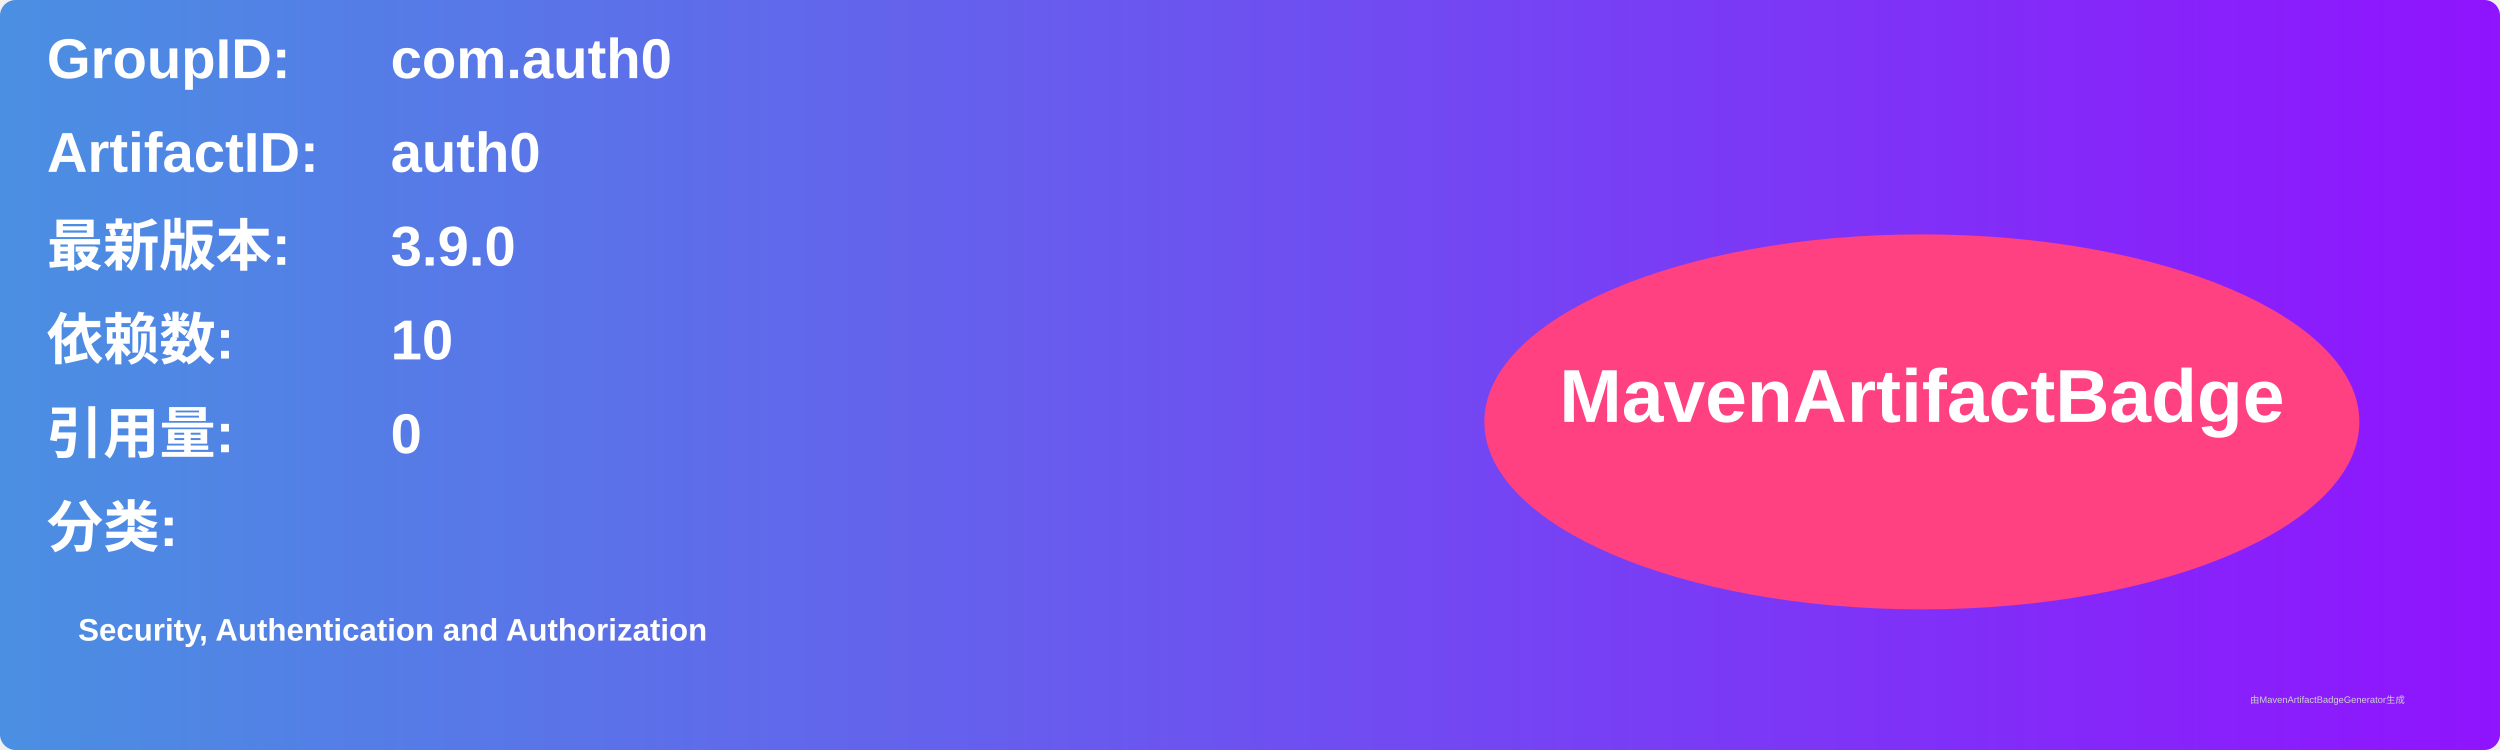
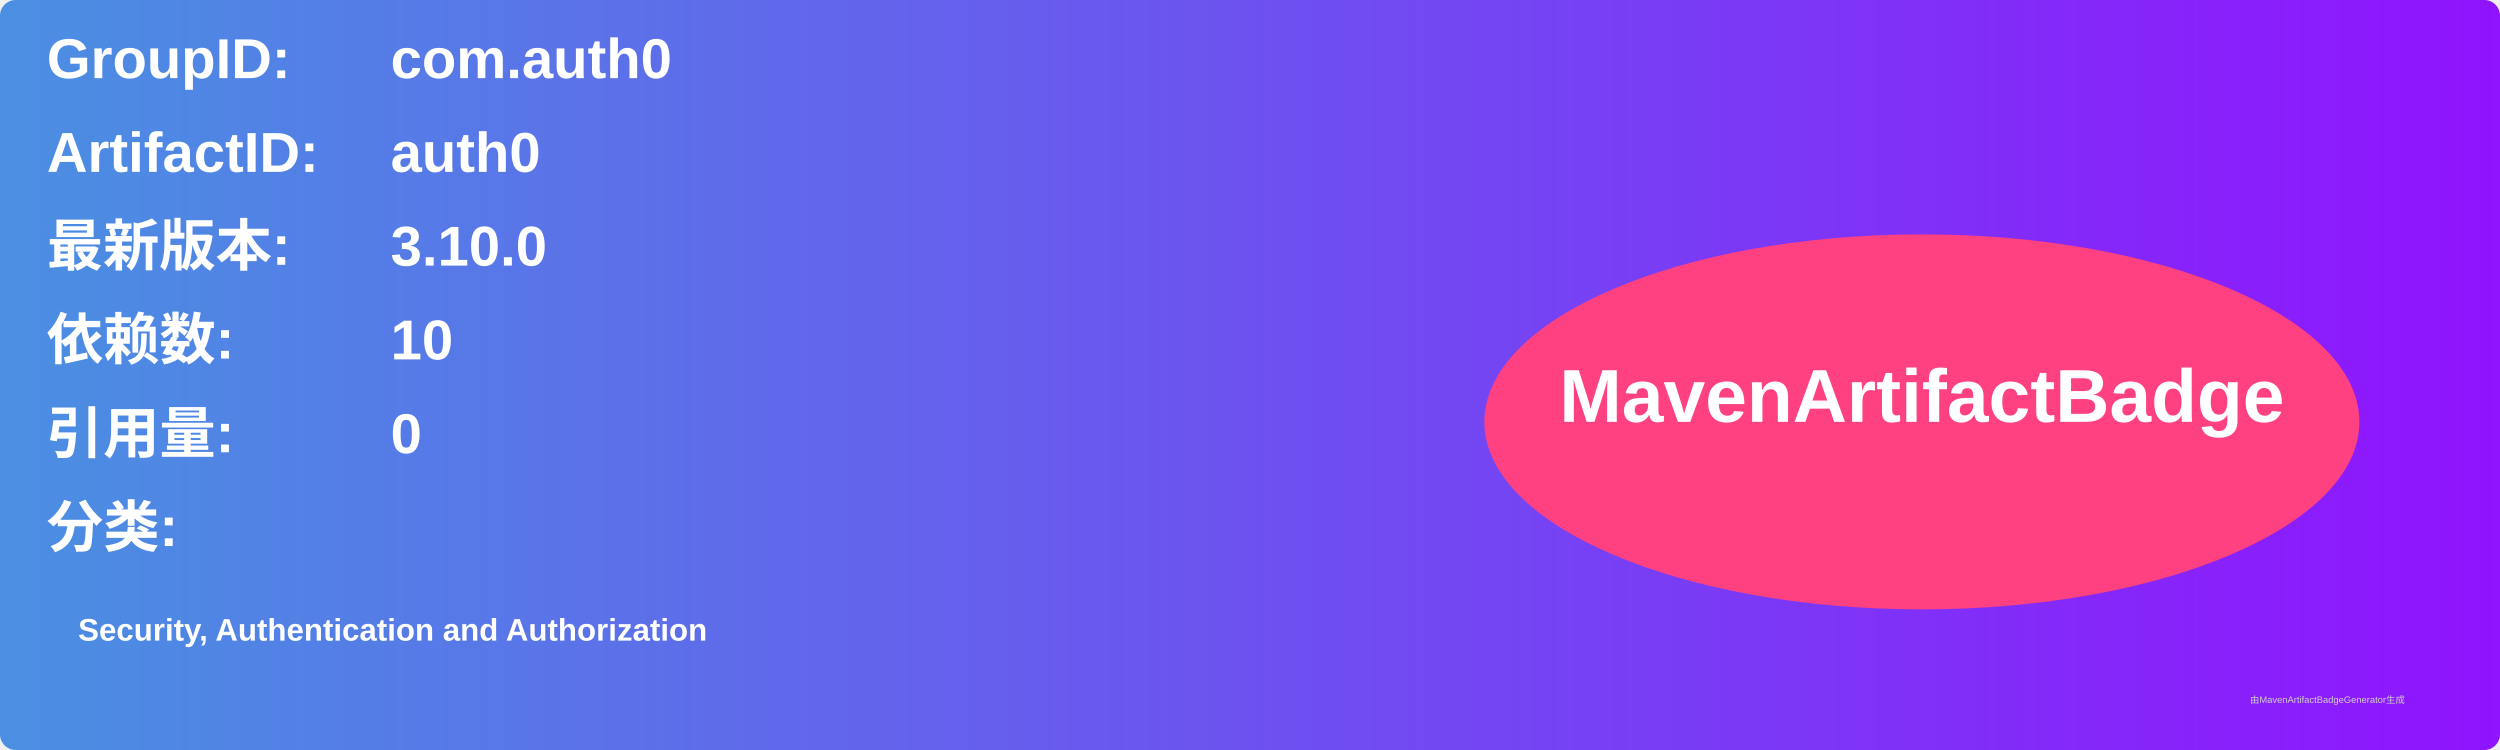
<svg xmlns="http://www.w3.org/2000/svg" width="800" height="240" viewBox="0 0 800 240">
  <linearGradient id="grad" x1="0%" y1="0%" x2="100%" y2="0%">
    <stop offset="0%" stop-color="#4a90e2" />
    <stop offset="100%" stop-color="#9013fe" />
  </linearGradient>
  <rect width="100%" height="100%" rx="5" ry="5" fill="url(#grad)" />
  <g transform="translate(15, 15)">
    <text x="0" y="10" font-family="Arial" font-size="18" fill="white" font-weight="bold" width="260">GroupID:</text>
    <text x="110" y="10" font-family="Arial" font-size="18" fill="white" font-weight="bold" width="460">com.auth0</text>
    <text x="0" y="40" font-family="Arial" font-size="18" fill="white" font-weight="bold" width="260">ArtifactID:</text>
    <text x="110" y="40" font-family="Arial" font-size="18" fill="white" font-weight="bold" width="460">auth0</text>
    <text x="0" y="70" font-family="Arial" font-size="18" fill="white" font-weight="bold">最新版本:</text>
    <text x="110" y="70" font-family="Arial" font-size="18" fill="white" font-weight="bold">
-       <tspan font-weight="bold">3.9.0</tspan>
+       <tspan font-weight="bold">3.10.0</tspan>
    </text>
    <text x="0" y="100" font-family="Arial" font-size="18" fill="white" font-weight="bold">依赖数: </text>
    <text x="110" y="100" font-family="Arial" font-size="18" fill="white">
      <tspan font-weight="bold">10</tspan>
    </text>
    <text x="0" y="130" font-family="Arial" font-size="18" fill="white" font-weight="bold">引用量: </text>
    <text x="110" y="130" font-family="Arial" font-size="18" fill="white">
      <tspan font-weight="bold">0</tspan>
    </text>
    <text x="0" y="160" font-family="Arial" font-size="18" fill="white" font-weight="bold">分类:</text>
    <text x="10" y="190" font-family="Arial" font-size="10" fill="white">
      <tspan font-weight="bold">Security, Authentication and Authorization</tspan>
    </text>
    <ellipse cx="600" cy="120" rx="140" ry="60" fill="#ff4081" />
    <text x="600" y="120" text-anchor="middle" font-family="Arial" font-size="24" fill="white" font-weight="bold">MavenArtifactBadge</text>
  </g>
  <text x="720" y="225" font-family="Arial" font-size="3" fill="#d0d0d0">由MavenArtifactBadgeGenerator生成</text>
</svg>
